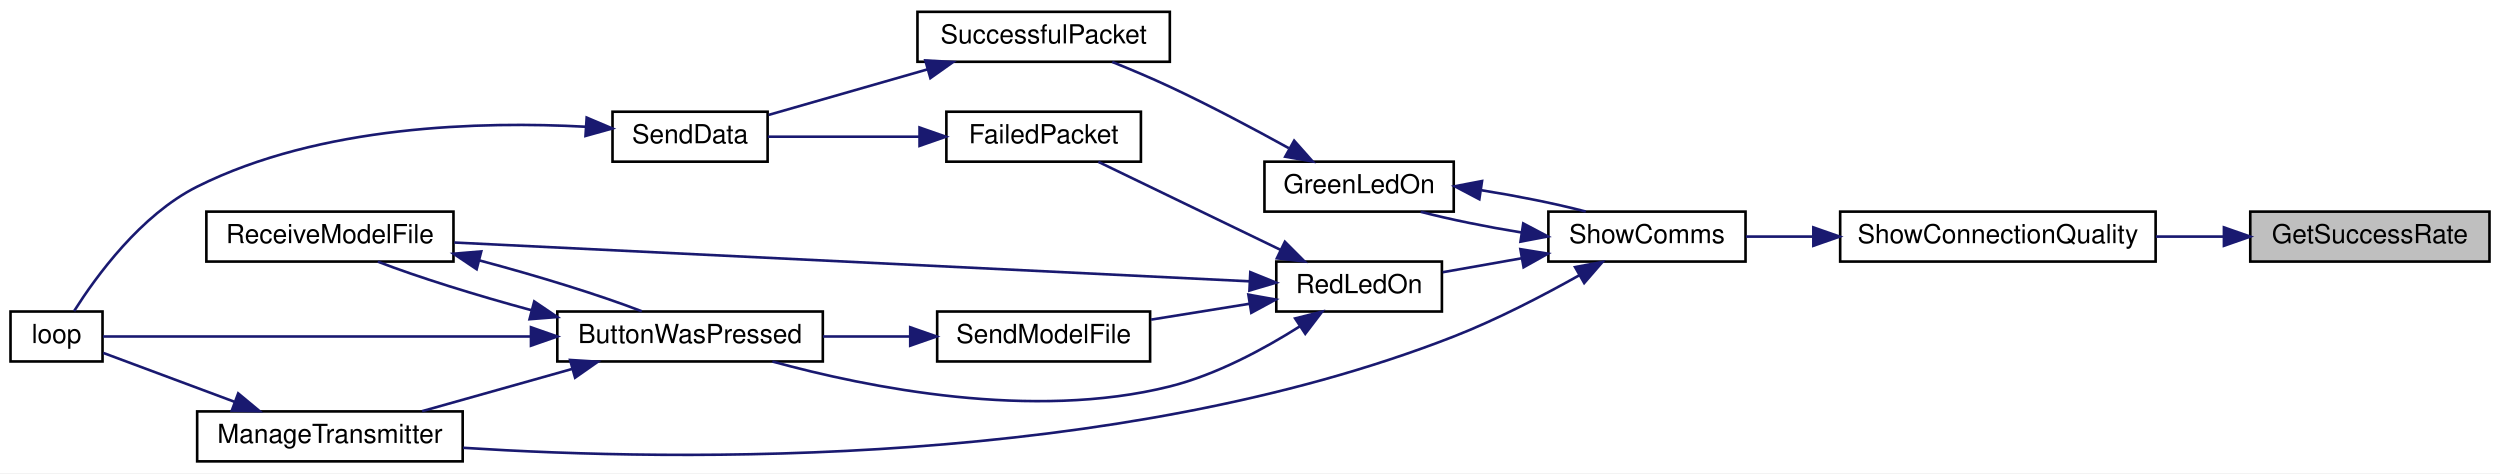
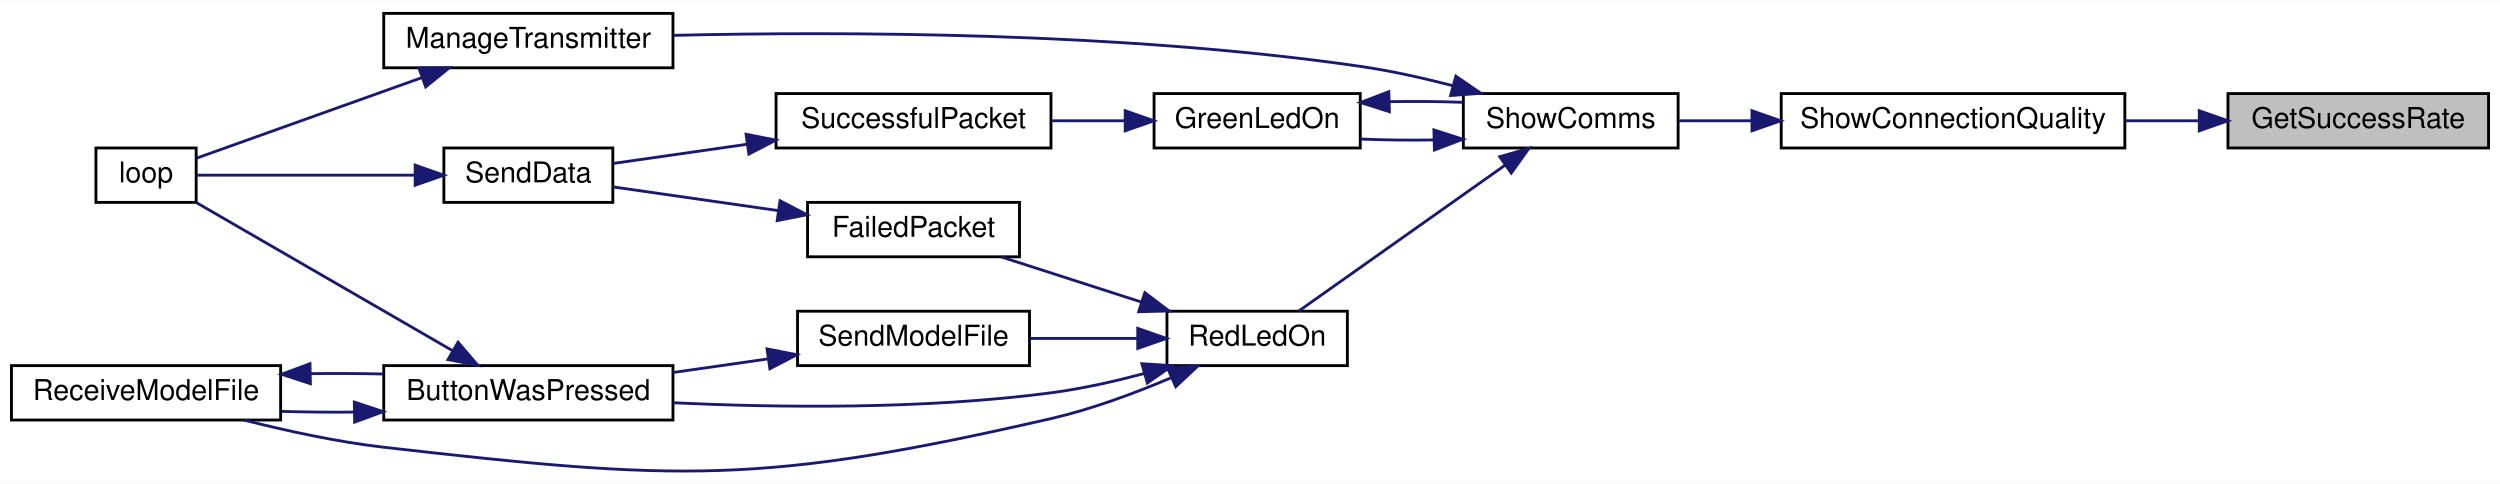
- <svg xmlns="http://www.w3.org/2000/svg" xmlns:xlink="http://www.w3.org/1999/xlink" width="951pt" height="180pt" viewBox="0.00 0.00 951.00 180.00">
-   <g id="graph0" class="graph" transform="scale(1 1) rotate(0) translate(4 176)">
-     <polygon fill="white" stroke="transparent" points="-4,4 -4,-176 947,-176 947,4 -4,4" />
+ <svg xmlns="http://www.w3.org/2000/svg" xmlns:xlink="http://www.w3.org/1999/xlink" width="873pt" height="169pt" viewBox="0.00 0.00 873.00 168.65">
+   <g id="graph0" class="graph" transform="scale(1 1) rotate(0) translate(4 164.65)">
+     <polygon fill="white" stroke="transparent" points="-4,4 -4,-164.65 869,-164.65 869,4 -4,4" />
    <g id="node1" class="node">
      <g id="a_node1">
        <a xlink:title=" ">
-           <polygon fill="#bfbfbf" stroke="black" points="852,-76.5 852,-95.5 943,-95.5 943,-76.5 852,-76.5" />
-           <text text-anchor="middle" x="897.5" y="-83.5" font-family="Helvetica,sans-Serif" font-size="10.00">GetSuccessRate</text>
+           <polygon fill="#bfbfbf" stroke="black" points="774,-113.15 774,-132.15 865,-132.15 865,-113.15 774,-113.15" />
+           <text text-anchor="middle" x="819.5" y="-120.15" font-family="Helvetica,sans-Serif" font-size="10.00">GetSuccessRate</text>
        </a>
      </g>
    </g>
    <g id="node2" class="node">
      <g id="a_node2">
        <a xlink:href="TransmitterCode_2src_2main_8cpp.html#a77e9a1ed6c347897af1e92db48c68b77" target="_top" xlink:title=" ">
-           <polygon fill="white" stroke="black" points="696,-76.5 696,-95.5 816,-95.5 816,-76.5 696,-76.5" />
-           <text text-anchor="middle" x="756" y="-83.5" font-family="Helvetica,sans-Serif" font-size="10.00">ShowConnectionQuality</text>
+           <polygon fill="white" stroke="black" points="618,-113.15 618,-132.15 738,-132.15 738,-113.15 618,-113.15" />
+           <text text-anchor="middle" x="678" y="-120.15" font-family="Helvetica,sans-Serif" font-size="10.00">ShowConnectionQuality</text>
        </a>
      </g>
    </g>
    <g id="edge1" class="edge">
-       <path fill="none" stroke="midnightblue" d="M841.86,-86C833.42,-86 824.66,-86 816.12,-86" />
-       <polygon fill="midnightblue" stroke="midnightblue" points="841.98,-89.5 851.98,-86 841.98,-82.5 841.98,-89.5" />
+       <path fill="none" stroke="midnightblue" d="M763.86,-122.65C755.42,-122.65 746.66,-122.65 738.12,-122.65" />
+       <polygon fill="midnightblue" stroke="midnightblue" points="763.98,-126.15 773.98,-122.65 763.98,-119.15 763.98,-126.15" />
    </g>
    <g id="node3" class="node">
      <g id="a_node3">
        <a xlink:href="TransmitterCode_2src_2main_8cpp.html#a5d3a46c21927cf7a3031a1e68e0b7b48" target="_top" xlink:title="SHOW COMMS.">
-           <polygon fill="white" stroke="black" points="585,-76.5 585,-95.5 660,-95.5 660,-76.5 585,-76.5" />
-           <text text-anchor="middle" x="622.5" y="-83.5" font-family="Helvetica,sans-Serif" font-size="10.00">ShowComms</text>
+           <polygon fill="white" stroke="black" points="507,-113.15 507,-132.15 582,-132.15 582,-113.15 507,-113.15" />
+           <text text-anchor="middle" x="544.5" y="-120.15" font-family="Helvetica,sans-Serif" font-size="10.00">ShowComms</text>
        </a>
      </g>
    </g>
    <g id="edge2" class="edge">
-       <path fill="none" stroke="midnightblue" d="M685.52,-86C676.77,-86 668.11,-86 660.16,-86" />
-       <polygon fill="midnightblue" stroke="midnightblue" points="685.79,-89.5 695.79,-86 685.79,-82.5 685.79,-89.5" />
+       <path fill="none" stroke="midnightblue" d="M607.52,-122.65C598.77,-122.65 590.11,-122.65 582.16,-122.65" />
+       <polygon fill="midnightblue" stroke="midnightblue" points="607.79,-126.15 617.79,-122.65 607.79,-119.15 607.79,-126.15" />
    </g>
    <g id="node4" class="node">
      <g id="a_node4">
        <a xlink:href="TransmitterCode_2src_2main_8cpp.html#a62e53eb9359c32b666e3386d62c57037" target="_top" xlink:title=" ">
-           <polygon fill="white" stroke="black" points="477,-95.5 477,-114.5 549,-114.5 549,-95.5 477,-95.5" />
-           <text text-anchor="middle" x="513" y="-102.5" font-family="Helvetica,sans-Serif" font-size="10.00">GreenLedOn</text>
+           <polygon fill="white" stroke="black" points="399,-113.15 399,-132.15 471,-132.15 471,-113.15 399,-113.15" />
+           <text text-anchor="middle" x="435" y="-120.15" font-family="Helvetica,sans-Serif" font-size="10.00">GreenLedOn</text>
        </a>
      </g>
    </g>
    <g id="edge3" class="edge">
-       <path fill="none" stroke="midnightblue" d="M574.8,-87.56C561.48,-89.71 547.58,-92.53 536.44,-95.43" />
-       <polygon fill="midnightblue" stroke="midnightblue" points="575.44,-91 584.81,-86.05 574.4,-84.08 575.44,-91" />
+       <path fill="none" stroke="midnightblue" d="M496.55,-115.95C488,-115.82 479.21,-115.93 471.08,-116.27" />
+       <polygon fill="midnightblue" stroke="midnightblue" points="496.72,-119.45 506.81,-116.21 496.9,-112.45 496.72,-119.45" />
    </g>
    <g id="node8" class="node">
      <g id="a_node8">
        <a xlink:href="TransmitterCode_2src_2main_8cpp.html#a558ea014e230b7caa54ce5a37ad29b22" target="_top" xlink:title=" ">
-           <polygon fill="white" stroke="black" points="71,-0.5 71,-19.5 172,-19.5 172,-0.5 71,-0.5" />
-           <text text-anchor="middle" x="121.5" y="-7.5" font-family="Helvetica,sans-Serif" font-size="10.00">ManageTransmitter</text>
+           <polygon fill="white" stroke="black" points="130,-141.15 130,-160.15 231,-160.15 231,-141.15 130,-141.15" />
+           <text text-anchor="middle" x="180.5" y="-148.15" font-family="Helvetica,sans-Serif" font-size="10.00">ManageTransmitter</text>
        </a>
      </g>
    </g>
    <g id="edge8" class="edge">
-       <path fill="none" stroke="midnightblue" d="M596.75,-71.28C583.02,-63.58 565.45,-54.43 549,-48 420.39,2.26 253.87,-0.41 172.17,-5.66" />
-       <polygon fill="midnightblue" stroke="midnightblue" points="595.15,-74.4 605.57,-76.34 598.63,-68.33 595.15,-74.4" />
+       <path fill="none" stroke="midnightblue" d="M503.41,-134.87C492.96,-137.58 481.64,-140.11 471,-141.65 387.52,-153.73 289.14,-153.84 231.23,-152.48" />
+       <polygon fill="midnightblue" stroke="midnightblue" points="504.39,-138.23 513.12,-132.24 502.56,-131.48 504.39,-138.23" />
    </g>
    <g id="node9" class="node">
      <g id="a_node9">
        <a xlink:href="TransmitterCode_2src_2main_8cpp.html#a7d34cec6e8edc20c8b50424e15dcc7c7" target="_top" xlink:title=" ">
-           <polygon fill="white" stroke="black" points="481.5,-57.5 481.5,-76.5 544.5,-76.5 544.5,-57.5 481.5,-57.5" />
-           <text text-anchor="middle" x="513" y="-64.5" font-family="Helvetica,sans-Serif" font-size="10.00">RedLedOn</text>
+           <polygon fill="white" stroke="black" points="403.5,-37.15 403.5,-56.15 466.5,-56.15 466.5,-37.15 403.5,-37.15" />
+           <text text-anchor="middle" x="435" y="-44.15" font-family="Helvetica,sans-Serif" font-size="10.00">RedLedOn</text>
        </a>
      </g>
    </g>
    <g id="edge10" class="edge">
-       <path fill="none" stroke="midnightblue" d="M574.82,-77.75C564.66,-75.95 554.17,-74.1 544.81,-72.45" />
-       <polygon fill="midnightblue" stroke="midnightblue" points="574.35,-81.22 584.81,-79.51 575.57,-74.33 574.35,-81.22" />
+       <path fill="none" stroke="midnightblue" d="M521.63,-107.19C500.01,-91.9 467.62,-69 449.5,-56.2" />
+       <polygon fill="midnightblue" stroke="midnightblue" points="519.7,-110.11 529.89,-113.02 523.74,-104.39 519.7,-110.11" />
    </g>
    <g id="edge4" class="edge">
-       <path fill="none" stroke="midnightblue" d="M559.64,-103.61C573.34,-101.43 587.76,-98.52 599.23,-95.53" />
-       <polygon fill="midnightblue" stroke="midnightblue" points="558.74,-100.21 549.36,-105.14 559.77,-107.13 558.74,-100.21" />
+       <path fill="none" stroke="midnightblue" d="M481.26,-129.32C489.78,-129.47 498.59,-129.4 506.81,-129.09" />
+       <polygon fill="midnightblue" stroke="midnightblue" points="481.18,-125.82 471.08,-129.02 480.97,-132.82 481.18,-125.82" />
    </g>
    <g id="node5" class="node">
      <g id="a_node5">
        <a xlink:href="RadioFunctions_8cpp.html#a1c11bb6771548de7d96723045b922620" target="_top" xlink:title=" ">
-           <polygon fill="white" stroke="black" points="345,-152.5 345,-171.5 441,-171.5 441,-152.5 345,-152.5" />
-           <text text-anchor="middle" x="393" y="-159.5" font-family="Helvetica,sans-Serif" font-size="10.00">SuccessfulPacket</text>
+           <polygon fill="white" stroke="black" points="267,-113.15 267,-132.15 363,-132.15 363,-113.15 267,-113.15" />
+           <text text-anchor="middle" x="315" y="-120.15" font-family="Helvetica,sans-Serif" font-size="10.00">SuccessfulPacket</text>
        </a>
      </g>
    </g>
    <g id="edge5" class="edge">
-       <path fill="none" stroke="midnightblue" d="M486.27,-119.63C472.94,-126.99 456.28,-135.85 441,-143 433.99,-146.28 426.24,-149.55 419.09,-152.43" />
-       <polygon fill="midnightblue" stroke="midnightblue" points="488.3,-122.5 495.33,-114.58 484.89,-116.39 488.3,-122.5" />
+       <path fill="none" stroke="midnightblue" d="M388.68,-122.65C380.4,-122.65 371.74,-122.65 363.4,-122.65" />
+       <polygon fill="midnightblue" stroke="midnightblue" points="388.92,-126.15 398.92,-122.65 388.92,-119.15 388.92,-126.15" />
    </g>
    <g id="node6" class="node">
      <g id="a_node6">
        <a xlink:href="RadioFunctions_8cpp.html#a049bfb836e7aa4a3a48a1a4bd225fafc" target="_top" xlink:title=" ">
-           <polygon fill="white" stroke="black" points="229,-114.5 229,-133.5 288,-133.5 288,-114.5 229,-114.5" />
-           <text text-anchor="middle" x="258.5" y="-121.5" font-family="Helvetica,sans-Serif" font-size="10.00">SendData</text>
+           <polygon fill="white" stroke="black" points="151,-94.15 151,-113.15 210,-113.15 210,-94.15 151,-94.15" />
+           <text text-anchor="middle" x="180.5" y="-101.15" font-family="Helvetica,sans-Serif" font-size="10.00">SendData</text>
        </a>
      </g>
    </g>
    <g id="edge6" class="edge">
-       <path fill="none" stroke="midnightblue" d="M348.84,-149.62C329.04,-143.94 306.1,-137.37 288.42,-132.3" />
-       <polygon fill="midnightblue" stroke="midnightblue" points="347.99,-153.02 358.56,-152.41 349.92,-146.29 347.99,-153.02" />
+       <path fill="none" stroke="midnightblue" d="M257,-114.47C240.88,-112.16 224.01,-109.74 210.31,-107.78" />
+       <polygon fill="midnightblue" stroke="midnightblue" points="256.52,-117.94 266.91,-115.9 257.51,-111.01 256.52,-117.94" />
    </g>
    <g id="node7" class="node">
      <g id="a_node7">
        <a xlink:href="TransmitterCode_2src_2main_8cpp.html#ad3cb30894c94eb016e98bdcaa899ac86" target="_top" xlink:title=" ">
-           <polygon fill="white" stroke="black" points="0,-38.5 0,-57.5 35,-57.5 35,-38.5 0,-38.5" />
-           <text text-anchor="middle" x="17.5" y="-45.5" font-family="Helvetica,sans-Serif" font-size="10.00">loop</text>
+           <polygon fill="white" stroke="black" points="29.5,-94.15 29.5,-113.15 64.5,-113.15 64.5,-94.15 29.5,-94.15" />
+           <text text-anchor="middle" x="47" y="-101.15" font-family="Helvetica,sans-Serif" font-size="10.00">loop</text>
        </a>
      </g>
    </g>
    <g id="edge7" class="edge">
-       <path fill="none" stroke="midnightblue" d="M218.7,-127.79C179.36,-129.91 117.79,-128.42 71,-105 49.58,-94.28 32.57,-70.91 24.19,-57.67" />
-       <polygon fill="midnightblue" stroke="midnightblue" points="219.17,-131.27 228.93,-127.13 218.72,-124.28 219.17,-131.27" />
+       <path fill="none" stroke="midnightblue" d="M140.95,-103.65C115.69,-103.65 83.93,-103.65 64.83,-103.65" />
+       <polygon fill="midnightblue" stroke="midnightblue" points="140.97,-107.15 150.97,-103.65 140.97,-100.15 140.97,-107.15" />
    </g>
    <g id="edge9" class="edge">
-       <path fill="none" stroke="midnightblue" d="M85.16,-23.17C68.24,-29.47 48.78,-36.72 35.27,-41.75" />
-       <polygon fill="midnightblue" stroke="midnightblue" points="86.61,-26.36 94.76,-19.59 84.17,-19.8 86.61,-26.36" />
+       <path fill="none" stroke="midnightblue" d="M143.45,-137.76C117.71,-128.56 84.29,-116.62 64.59,-109.58" />
+       <polygon fill="midnightblue" stroke="midnightblue" points="142.29,-141.07 152.89,-141.14 144.65,-134.48 142.29,-141.07" />
    </g>
    <g id="node10" class="node">
      <g id="a_node10">
        <a xlink:href="TransmitterCode_2src_2main_8cpp.html#a804fdbdd5eab4c596bbe8a23eecbe4d5" target="_top" xlink:title=" ">
-           <polygon fill="white" stroke="black" points="208,-38.5 208,-57.5 309,-57.5 309,-38.5 208,-38.5" />
-           <text text-anchor="middle" x="258.5" y="-45.5" font-family="Helvetica,sans-Serif" font-size="10.00">ButtonWasPressed</text>
+           <polygon fill="white" stroke="black" points="130,-18.15 130,-37.15 231,-37.15 231,-18.15 130,-18.15" />
+           <text text-anchor="middle" x="180.5" y="-25.15" font-family="Helvetica,sans-Serif" font-size="10.00">ButtonWasPressed</text>
        </a>
      </g>
    </g>
    <g id="edge11" class="edge">
-       <path fill="none" stroke="midnightblue" d="M490.4,-51.82C476.89,-43.27 458.74,-33.45 441,-29 388.91,-15.94 326.23,-28.5 289.82,-38.48" />
-       <polygon fill="midnightblue" stroke="midnightblue" points="488.67,-54.87 498.94,-57.45 492.52,-49.02 488.67,-54.87" />
+       <path fill="none" stroke="midnightblue" d="M395.63,-34.42C385.16,-31.62 373.74,-29.06 363,-27.65 318.64,-21.81 267.65,-22.45 231.03,-24.18" />
+       <polygon fill="midnightblue" stroke="midnightblue" points="394.75,-37.81 405.33,-37.14 396.65,-31.07 394.75,-37.81" />
    </g>
    <g id="node11" class="node">
      <g id="a_node11">
        <a xlink:href="TransmitterCode_2src_2main_8cpp.html#ab7c9edf843c732d7fe296564f39bc0dc" target="_top" xlink:title="RECEIVE A MODEL FILE.">
-           <polygon fill="white" stroke="black" points="74.5,-76.5 74.5,-95.5 168.5,-95.5 168.5,-76.5 74.5,-76.5" />
-           <text text-anchor="middle" x="121.5" y="-83.5" font-family="Helvetica,sans-Serif" font-size="10.00">ReceiveModelFile</text>
+           <polygon fill="white" stroke="black" points="0,-18.15 0,-37.15 94,-37.15 94,-18.15 0,-18.15" />
+           <text text-anchor="middle" x="47" y="-25.15" font-family="Helvetica,sans-Serif" font-size="10.00">ReceiveModelFile</text>
+         </a>
+       </g>
+     </g>
+     <g id="edge17" class="edge">
+       <path fill="none" stroke="midnightblue" d="M404.81,-32.85C392.22,-27.5 377.16,-21.9 363,-18.65 261.98,4.54 232.98,3.13 130,-8.65 113.74,-10.51 96.01,-14.38 81.21,-18.14" />
+       <polygon fill="midnightblue" stroke="midnightblue" points="403.75,-36.21 414.31,-37.03 406.57,-29.8 403.75,-36.21" />
+     </g>
+     <g id="node12" class="node">
+       <g id="a_node12">
+         <a xlink:href="RadioFunctions_8cpp.html#a5fbd3c8613a4163425c94965704ce5f8" target="_top" xlink:title=" ">
+           <polygon fill="white" stroke="black" points="278,-75.15 278,-94.15 352,-94.15 352,-75.15 278,-75.15" />
+           <text text-anchor="middle" x="315" y="-82.15" font-family="Helvetica,sans-Serif" font-size="10.00">FailedPacket</text>
+         </a>
+       </g>
+     </g>
+     <g id="edge15" class="edge">
+       <path fill="none" stroke="midnightblue" d="M394.62,-59.33C378.68,-64.46 360.58,-70.29 345.77,-75.06" />
+       <polygon fill="midnightblue" stroke="midnightblue" points="395.78,-62.63 404.22,-56.24 393.63,-55.97 395.78,-62.63" />
+     </g>
+     <g id="node13" class="node">
+       <g id="a_node13">
+         <a xlink:href="TransmitterCode_2src_2main_8cpp.html#a58c67a975068930341f0663e0a08c9d3" target="_top" xlink:title="SEND A MODEL FILE.">
+           <polygon fill="white" stroke="black" points="274.5,-37.15 274.5,-56.15 355.5,-56.15 355.5,-37.15 274.5,-37.15" />
+           <text text-anchor="middle" x="315" y="-44.15" font-family="Helvetica,sans-Serif" font-size="10.00">SendModelFile</text>
        </a>
      </g>
    </g>
    <g id="edge18" class="edge">
-       <path fill="none" stroke="midnightblue" d="M471.26,-68.99C398.27,-72.55 245.67,-79.99 168.82,-83.74" />
-       <polygon fill="midnightblue" stroke="midnightblue" points="471.62,-72.47 481.44,-68.49 471.28,-65.48 471.62,-72.47" />
+       <path fill="none" stroke="midnightblue" d="M393.06,-46.65C381.02,-46.65 367.86,-46.65 355.89,-46.65" />
+       <polygon fill="midnightblue" stroke="midnightblue" points="393.3,-50.15 403.3,-46.65 393.3,-43.15 393.3,-50.15" />
    </g>
-     <g id="node12" class="node">
-       <g id="a_node12">
-         <a xlink:href="RadioFunctions_8cpp.html#a5fbd3c8613a4163425c94965704ce5f8" target="_top" xlink:title=" ">
-           <polygon fill="white" stroke="black" points="356,-114.5 356,-133.5 430,-133.5 430,-114.5 356,-114.5" />
-           <text text-anchor="middle" x="393" y="-121.5" font-family="Helvetica,sans-Serif" font-size="10.00">FailedPacket</text>
-         </a>
-       </g>
+     <g id="edge12" class="edge">
+       <path fill="none" stroke="midnightblue" d="M154.14,-42.3C127.72,-57.58 87.07,-81.07 64.52,-94.1" />
+       <polygon fill="midnightblue" stroke="midnightblue" points="155.94,-45.31 162.85,-37.27 152.44,-39.25 155.94,-45.31" />
+     </g>
+     <g id="edge13" class="edge">
+       <path fill="none" stroke="midnightblue" d="M119.55,-20.92C111.08,-20.85 102.48,-20.93 94.32,-21.17" />
+       <polygon fill="midnightblue" stroke="midnightblue" points="119.73,-24.42 129.79,-21.08 119.84,-17.43 119.73,-24.42" />
+     </g>
+     <g id="edge14" class="edge">
+       <path fill="none" stroke="midnightblue" d="M104.45,-34.34C112.88,-34.45 121.51,-34.41 129.79,-34.22" />
+       <polygon fill="midnightblue" stroke="midnightblue" points="104.39,-30.84 94.32,-34.13 104.24,-37.83 104.39,-30.84" />
    </g>
    <g id="edge16" class="edge">
-       <path fill="none" stroke="midnightblue" d="M483.23,-80.9C461.7,-91.3 432.81,-105.25 413.81,-114.43" />
-       <polygon fill="midnightblue" stroke="midnightblue" points="484.77,-84.04 492.25,-76.54 481.72,-77.74 484.77,-84.04" />
-     </g>
-     <g id="node13" class="node">
-       <g id="a_node13">
-         <a xlink:href="TransmitterCode_2src_2main_8cpp.html#a58c67a975068930341f0663e0a08c9d3" target="_top" xlink:title="SEND A MODEL FILE.">
-           <polygon fill="white" stroke="black" points="352.5,-38.5 352.5,-57.5 433.5,-57.5 433.5,-38.5 352.5,-38.5" />
-           <text text-anchor="middle" x="393" y="-45.5" font-family="Helvetica,sans-Serif" font-size="10.00">SendModelFile</text>
-         </a>
-       </g>
+       <path fill="none" stroke="midnightblue" d="M267.73,-91.28C248.56,-94.03 226.91,-97.14 210.11,-99.55" />
+       <polygon fill="midnightblue" stroke="midnightblue" points="268.39,-94.72 277.79,-89.84 267.4,-87.79 268.39,-94.72" />
    </g>
    <g id="edge19" class="edge">
-       <path fill="none" stroke="midnightblue" d="M471.43,-60.47C459.29,-58.51 445.98,-56.37 433.89,-54.42" />
-       <polygon fill="midnightblue" stroke="midnightblue" points="470.88,-63.92 481.3,-62.06 471.99,-57.01 470.88,-63.92" />
-     </g>
-     <g id="edge12" class="edge">
-       <path fill="none" stroke="midnightblue" d="M197.86,-48C144.04,-48 68.38,-48 35.2,-48" />
-       <polygon fill="midnightblue" stroke="midnightblue" points="197.98,-51.5 207.98,-48 197.98,-44.5 197.98,-51.5" />
-     </g>
-     <g id="edge13" class="edge">
-       <path fill="none" stroke="midnightblue" d="M213.74,-35.68C195.19,-30.46 173.9,-24.47 156.56,-19.59" />
-       <polygon fill="midnightblue" stroke="midnightblue" points="212.86,-39.07 223.43,-38.41 214.76,-32.33 212.86,-39.07" />
-     </g>
-     <g id="edge14" class="edge">
-       <path fill="none" stroke="midnightblue" d="M198.32,-57.95C177.02,-63.71 154.6,-70.7 139.72,-76.47" />
-       <polygon fill="midnightblue" stroke="midnightblue" points="199.22,-61.34 208,-55.4 197.44,-54.57 199.22,-61.34" />
-     </g>
-     <g id="edge15" class="edge">
-       <path fill="none" stroke="midnightblue" d="M178.23,-76.97C200.46,-71.07 224.43,-63.66 240.13,-57.59" />
-       <polygon fill="midnightblue" stroke="midnightblue" points="177.32,-73.59 168.52,-79.48 179.07,-80.37 177.32,-73.59" />
-     </g>
-     <g id="edge17" class="edge">
-       <path fill="none" stroke="midnightblue" d="M345.73,-124C326.56,-124 304.91,-124 288.11,-124" />
-       <polygon fill="midnightblue" stroke="midnightblue" points="345.79,-127.5 355.79,-124 345.79,-120.5 345.79,-127.5" />
-     </g>
-     <g id="edge20" class="edge">
-       <path fill="none" stroke="midnightblue" d="M342.12,-48C331.31,-48 319.88,-48 309.09,-48" />
-       <polygon fill="midnightblue" stroke="midnightblue" points="342.25,-51.5 352.25,-48 342.25,-44.5 342.25,-51.5" />
+       <path fill="none" stroke="midnightblue" d="M264.12,-39.49C253.31,-37.94 241.88,-36.31 231.09,-34.76" />
+       <polygon fill="midnightblue" stroke="midnightblue" points="263.85,-42.99 274.25,-40.95 264.84,-36.06 263.85,-42.99" />
    </g>
  </g>
</svg>
